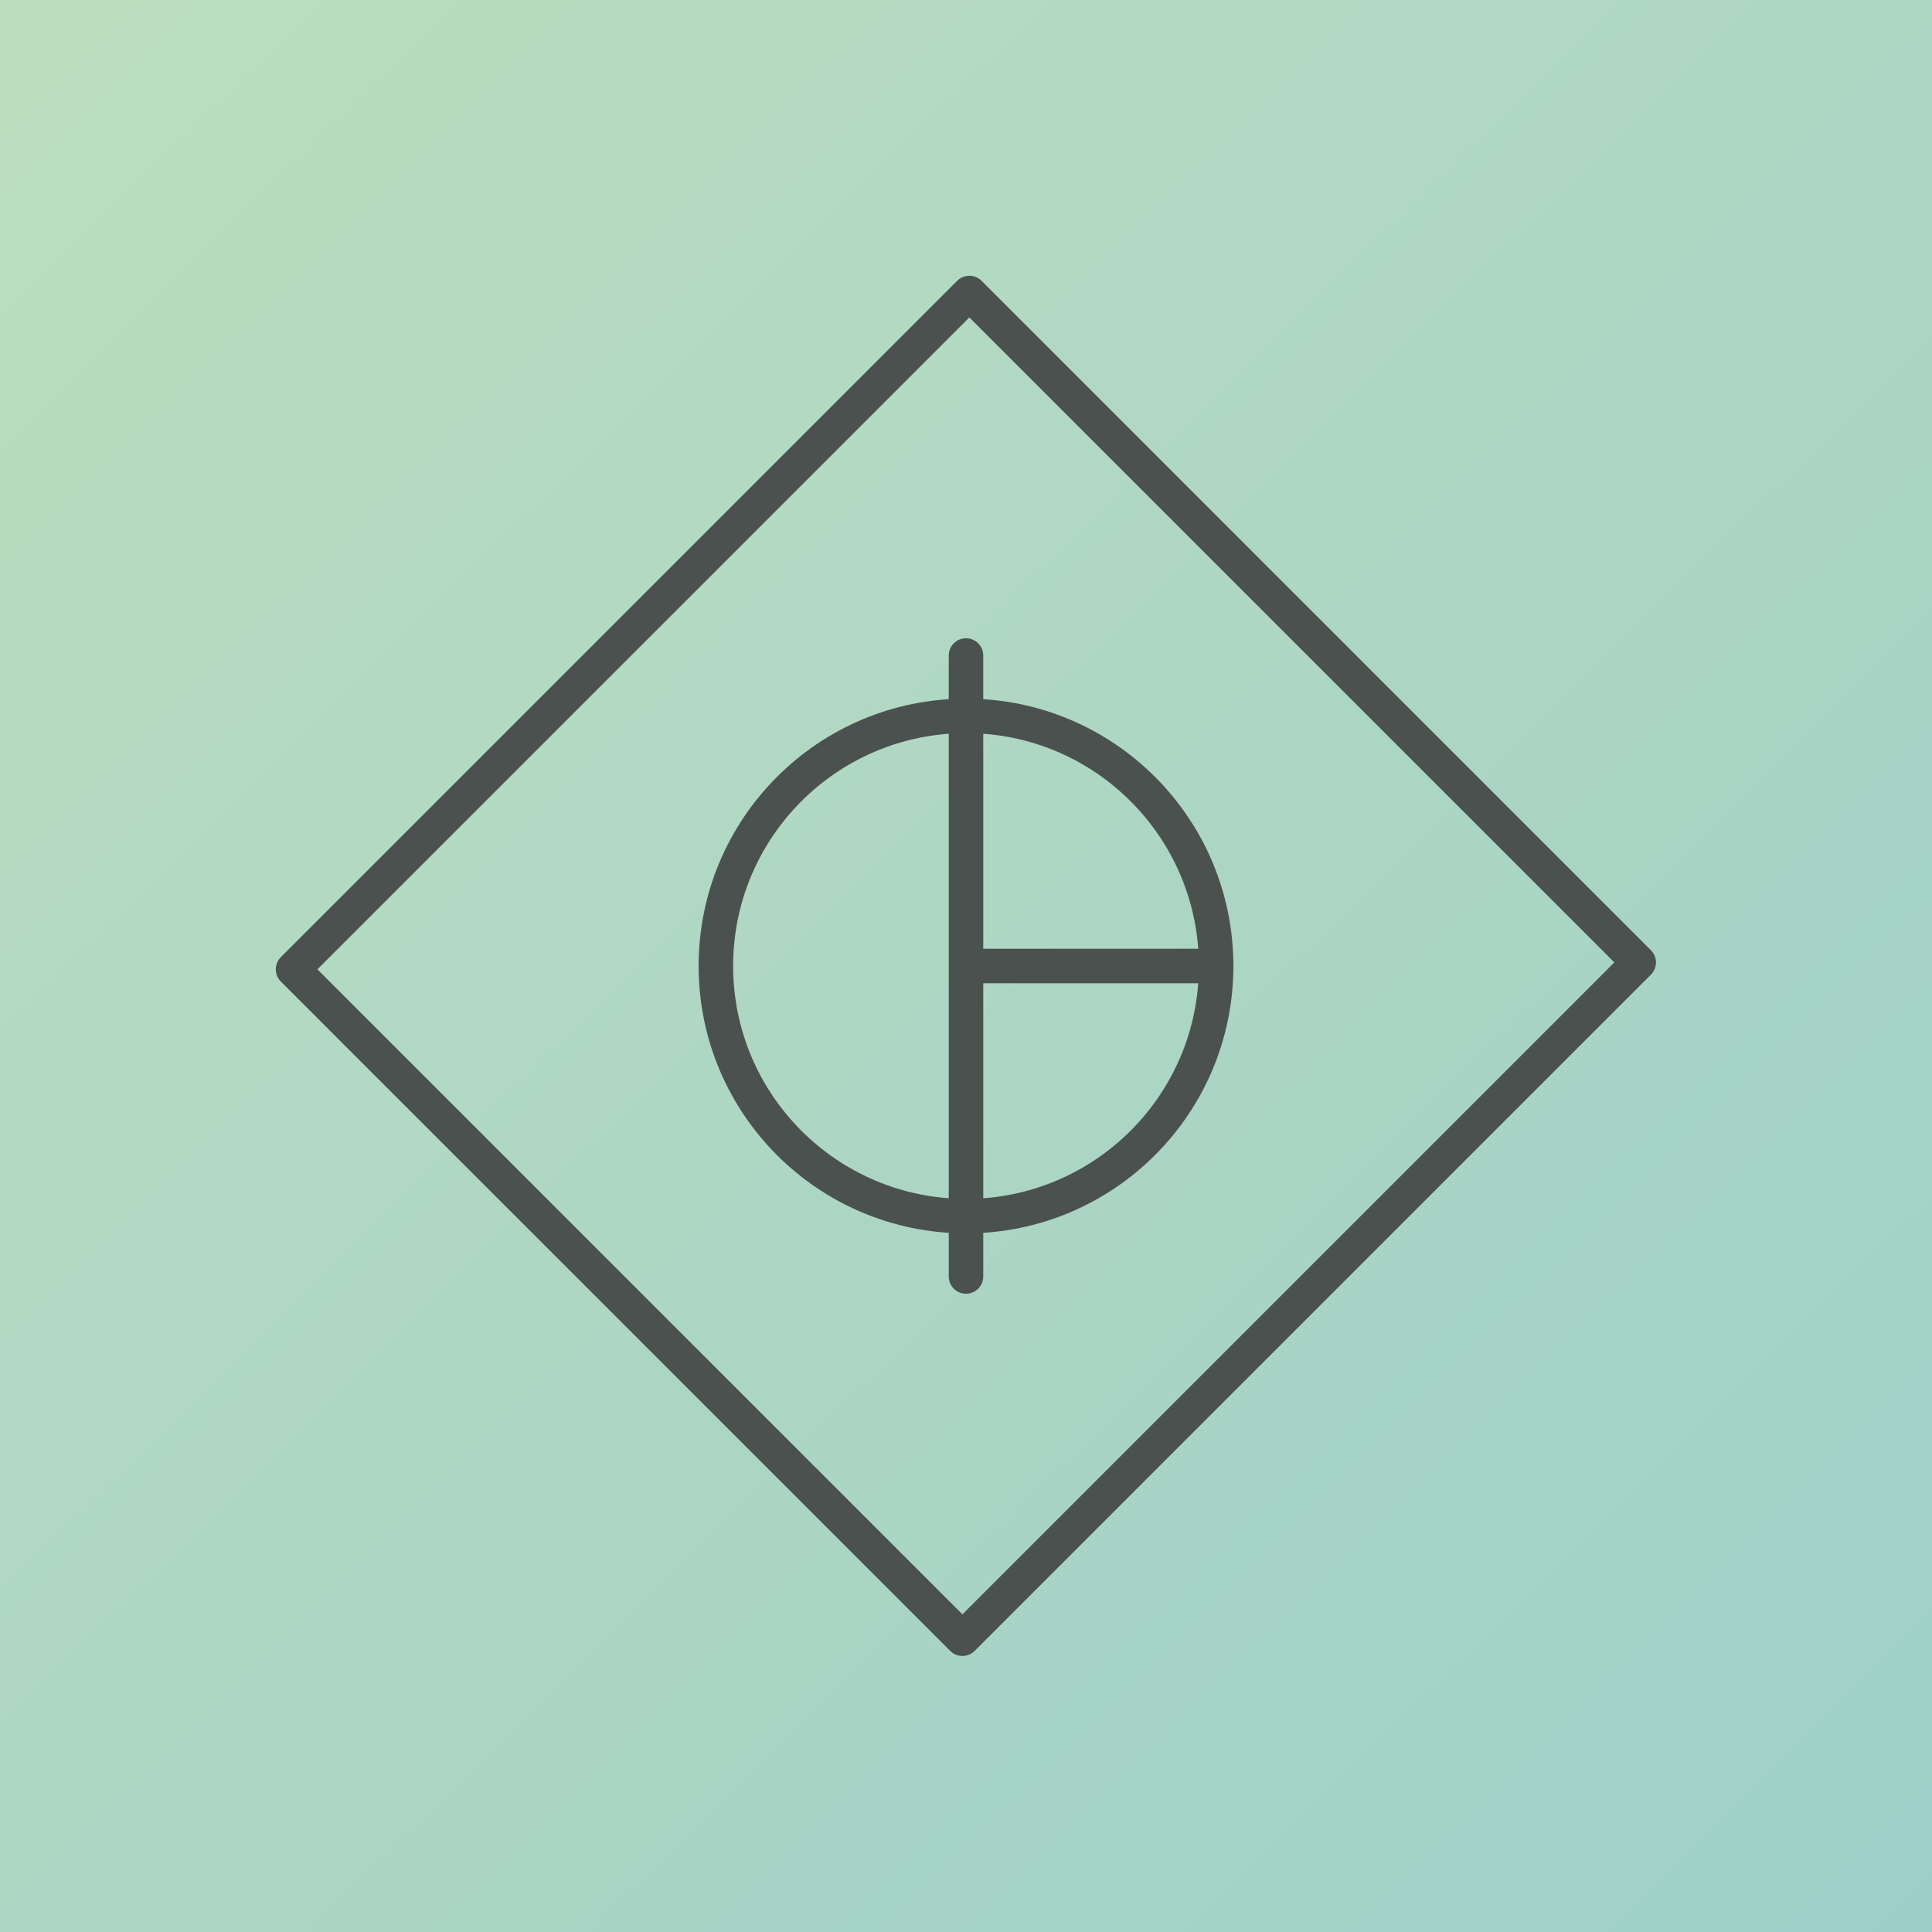
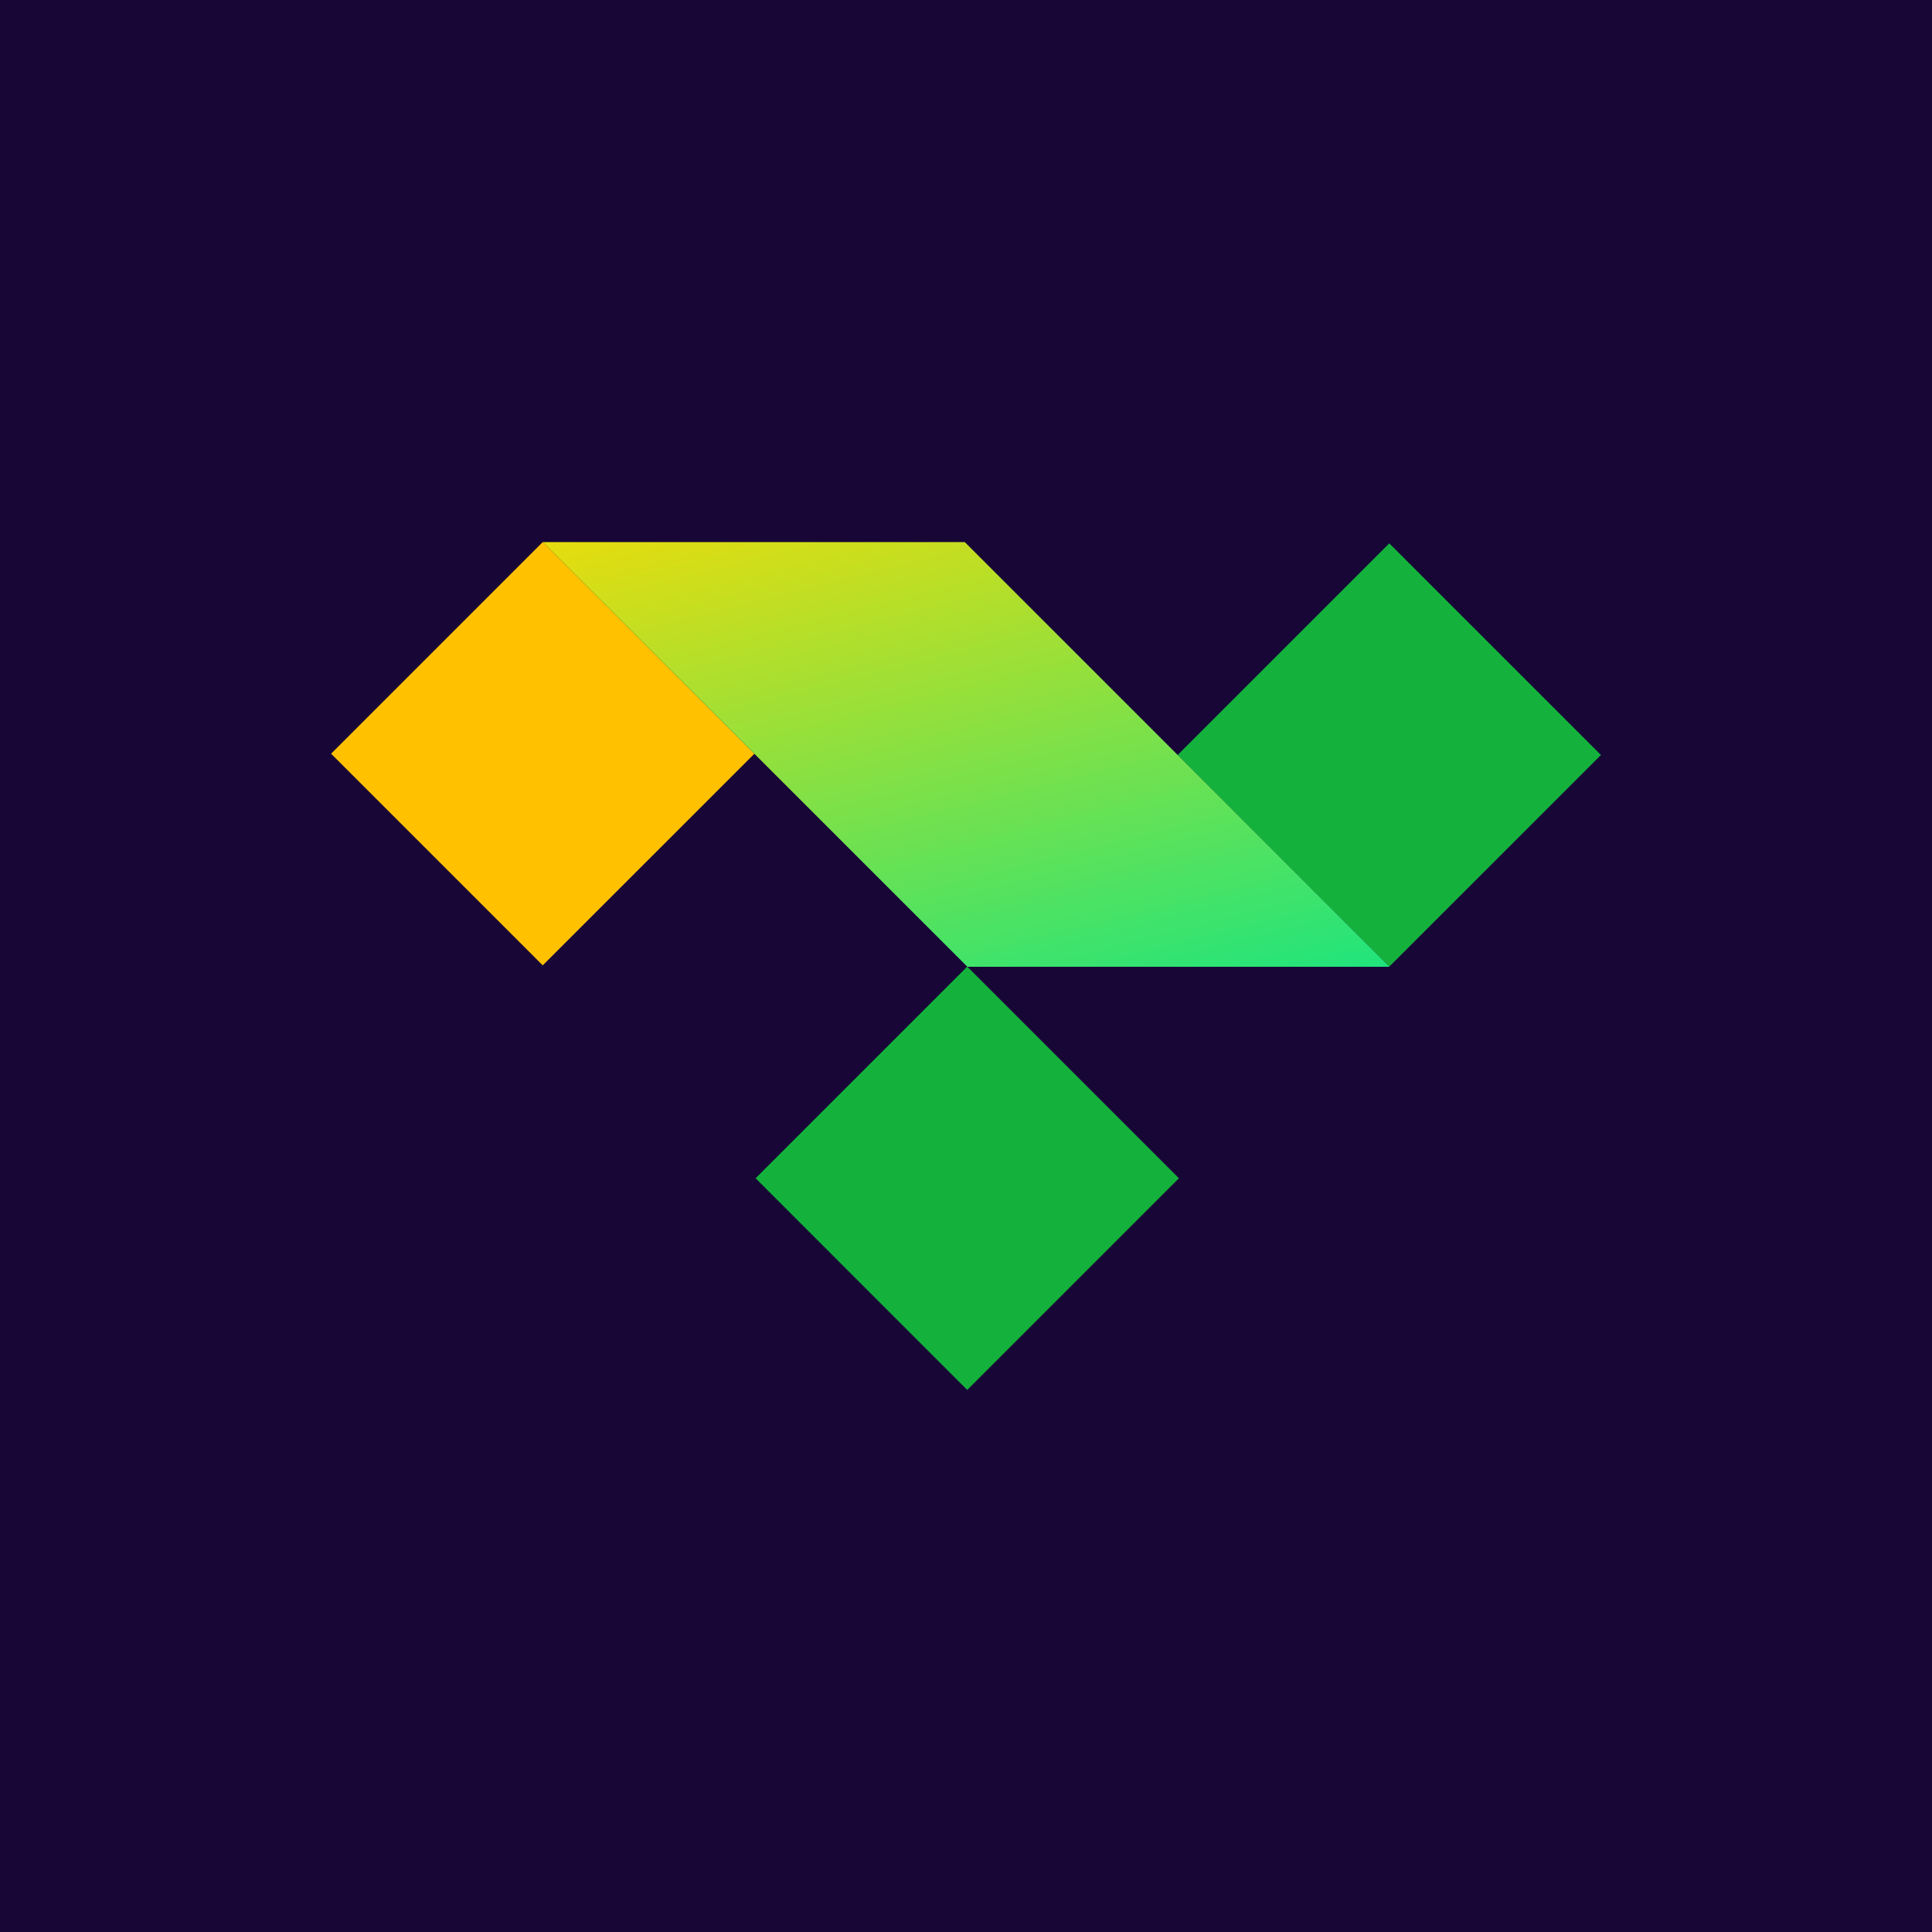
- <svg xmlns="http://www.w3.org/2000/svg" viewBox="0 0 56 56">
-   <rect width="56" height="56" fill="url(#g1)" />
-   <path fill-rule="evenodd" d="M9.201 28.097l18.695 18.695 18.896-18.896L28.097 9.201 9.2 28.097zm-1.06-.354a.5.5 0 000 .708l19.402 19.402a.5.5 0 00.707 0L47.853 28.25a.5.5 0 000-.707L28.451 8.14a.5.5 0 00-.708 0L8.14 27.743z" fill="#4B514E" />
-   <path d="M28 18.5a.5.5 0 01.5.5v8.5H35a.5.5 0 010 1h-6.5V37a.5.5 0 01-1 0V19a.5.5 0 01.5-.5z" fill="#4B514E" />
-   <path d="M28 21.25a6.75 6.75 0 100 13.5 6.75 6.75 0 000-13.5zM20.25 28a7.75 7.75 0 1115.5 0 7.75 7.75 0 01-15.5 0z" fill="#4B514E" />
+ <svg xmlns="http://www.w3.org/2000/svg" viewBox="0 0 64 64">
  <defs>
-     <linearGradient id="g1" x1="0" y1="0" x2="55.5" y2="56.5" gradientUnits="userSpaceOnUse">
-       <stop stop-color="#BCDDBE" />
-       <stop offset="1" stop-color="#9ED0C9" />
+     <linearGradient id="g1" x1="19.629" y1="15.274" x2="26.956" y2="44.415" gradientUnits="userSpaceOnUse">
+       <stop stop-color="#FFDC00" />
+       <stop offset="1" stop-color="#07E58A" />
    </linearGradient>
  </defs>
+   <rect x="0" y="0" width="64" height="64" fill="#170636" />
+   <g transform="translate(32, 32) scale(0.85) translate(-32, -35.898)">
+     <path fill="#14B23D" d="M48.496 19.427L40.248 27.675L48.496 35.923L56.745 27.675L48.496 19.427Z" />
+     <path fill="#FFC100" d="M15.504 19.377L7.256 27.625L15.504 35.873L23.753 27.625L15.504 19.377Z" />
+     <path fill="#14B23D" d="M32.048 35.922L23.8 44.17L32.048 52.419L40.297 44.17L32.048 35.922Z" />
+     <path fill="url(#g1)" d="M15.504 19.378L32.055 35.929H48.505L31.954 19.378H15.504Z" />
+   </g>
</svg>
